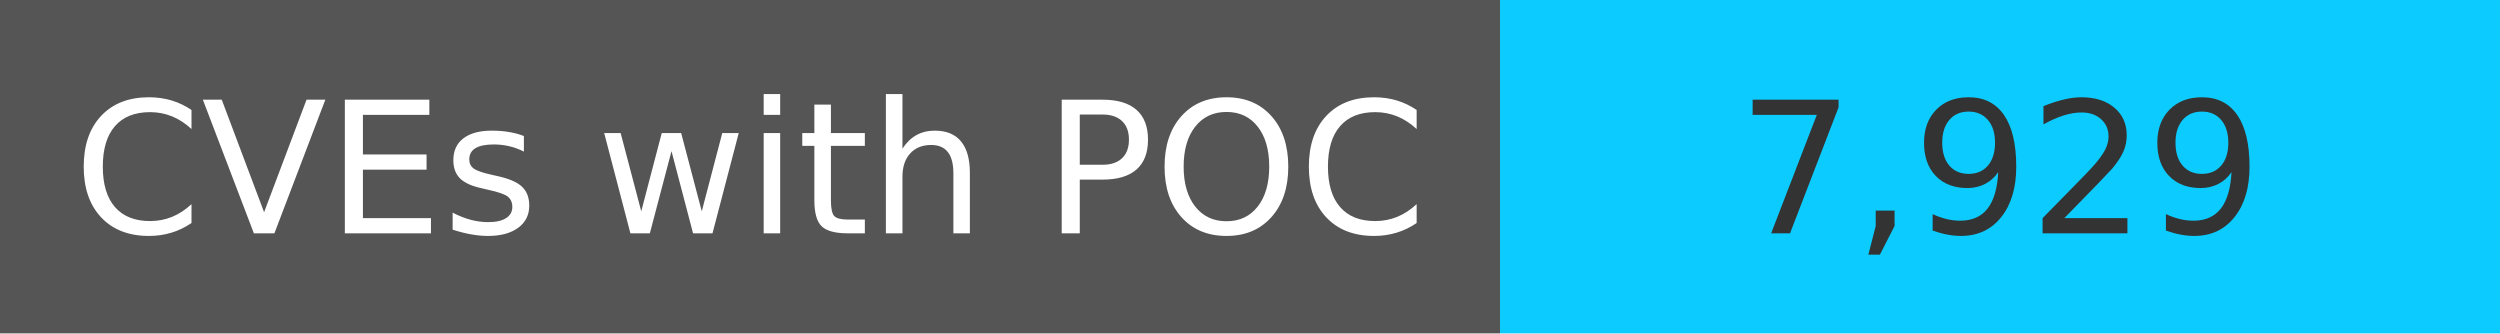
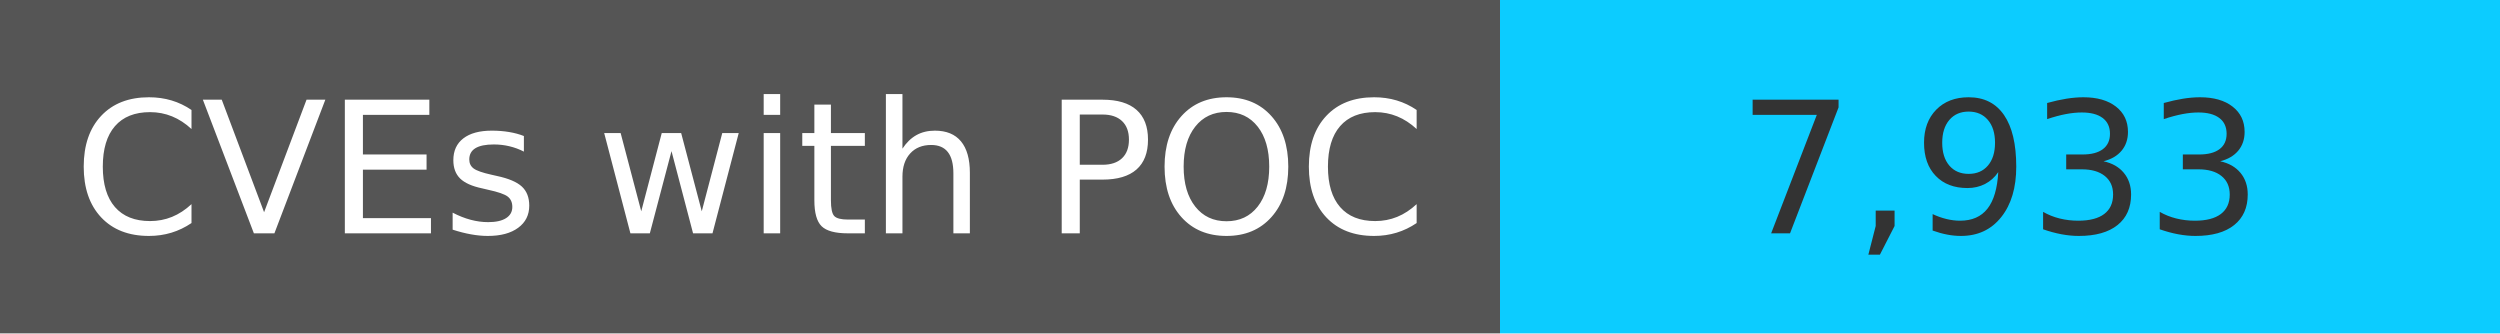
<svg xmlns="http://www.w3.org/2000/svg" width="150" height="20" role="img">
  <linearGradient id="s" x2="0" y2="100%">
    <stop offset="0" stop-color="#bbb" stop-opacity=".1" />
    <stop offset="1" stop-opacity=".1" />
  </linearGradient>
  <g>
    <rect width="90" height="20" fill="#555" />
    <rect x="90" width="267" height="20" fill="#0cccff" />
  </g>
  <g fill="#fff" text-anchor="middle" font-family="Verdana,Geneva,DejaVu Sans,sans-serif" text-rendering="geometricPrecision" font-size="110">
    <text x="450" y="140" transform="scale(.1)" fill="#fff">
            CVEs with POC
        </text>
    <text x="1200" y="140" transform="scale(.1)" fill="#333">
-             7,929
+             7,933
        </text>
  </g>
</svg>
